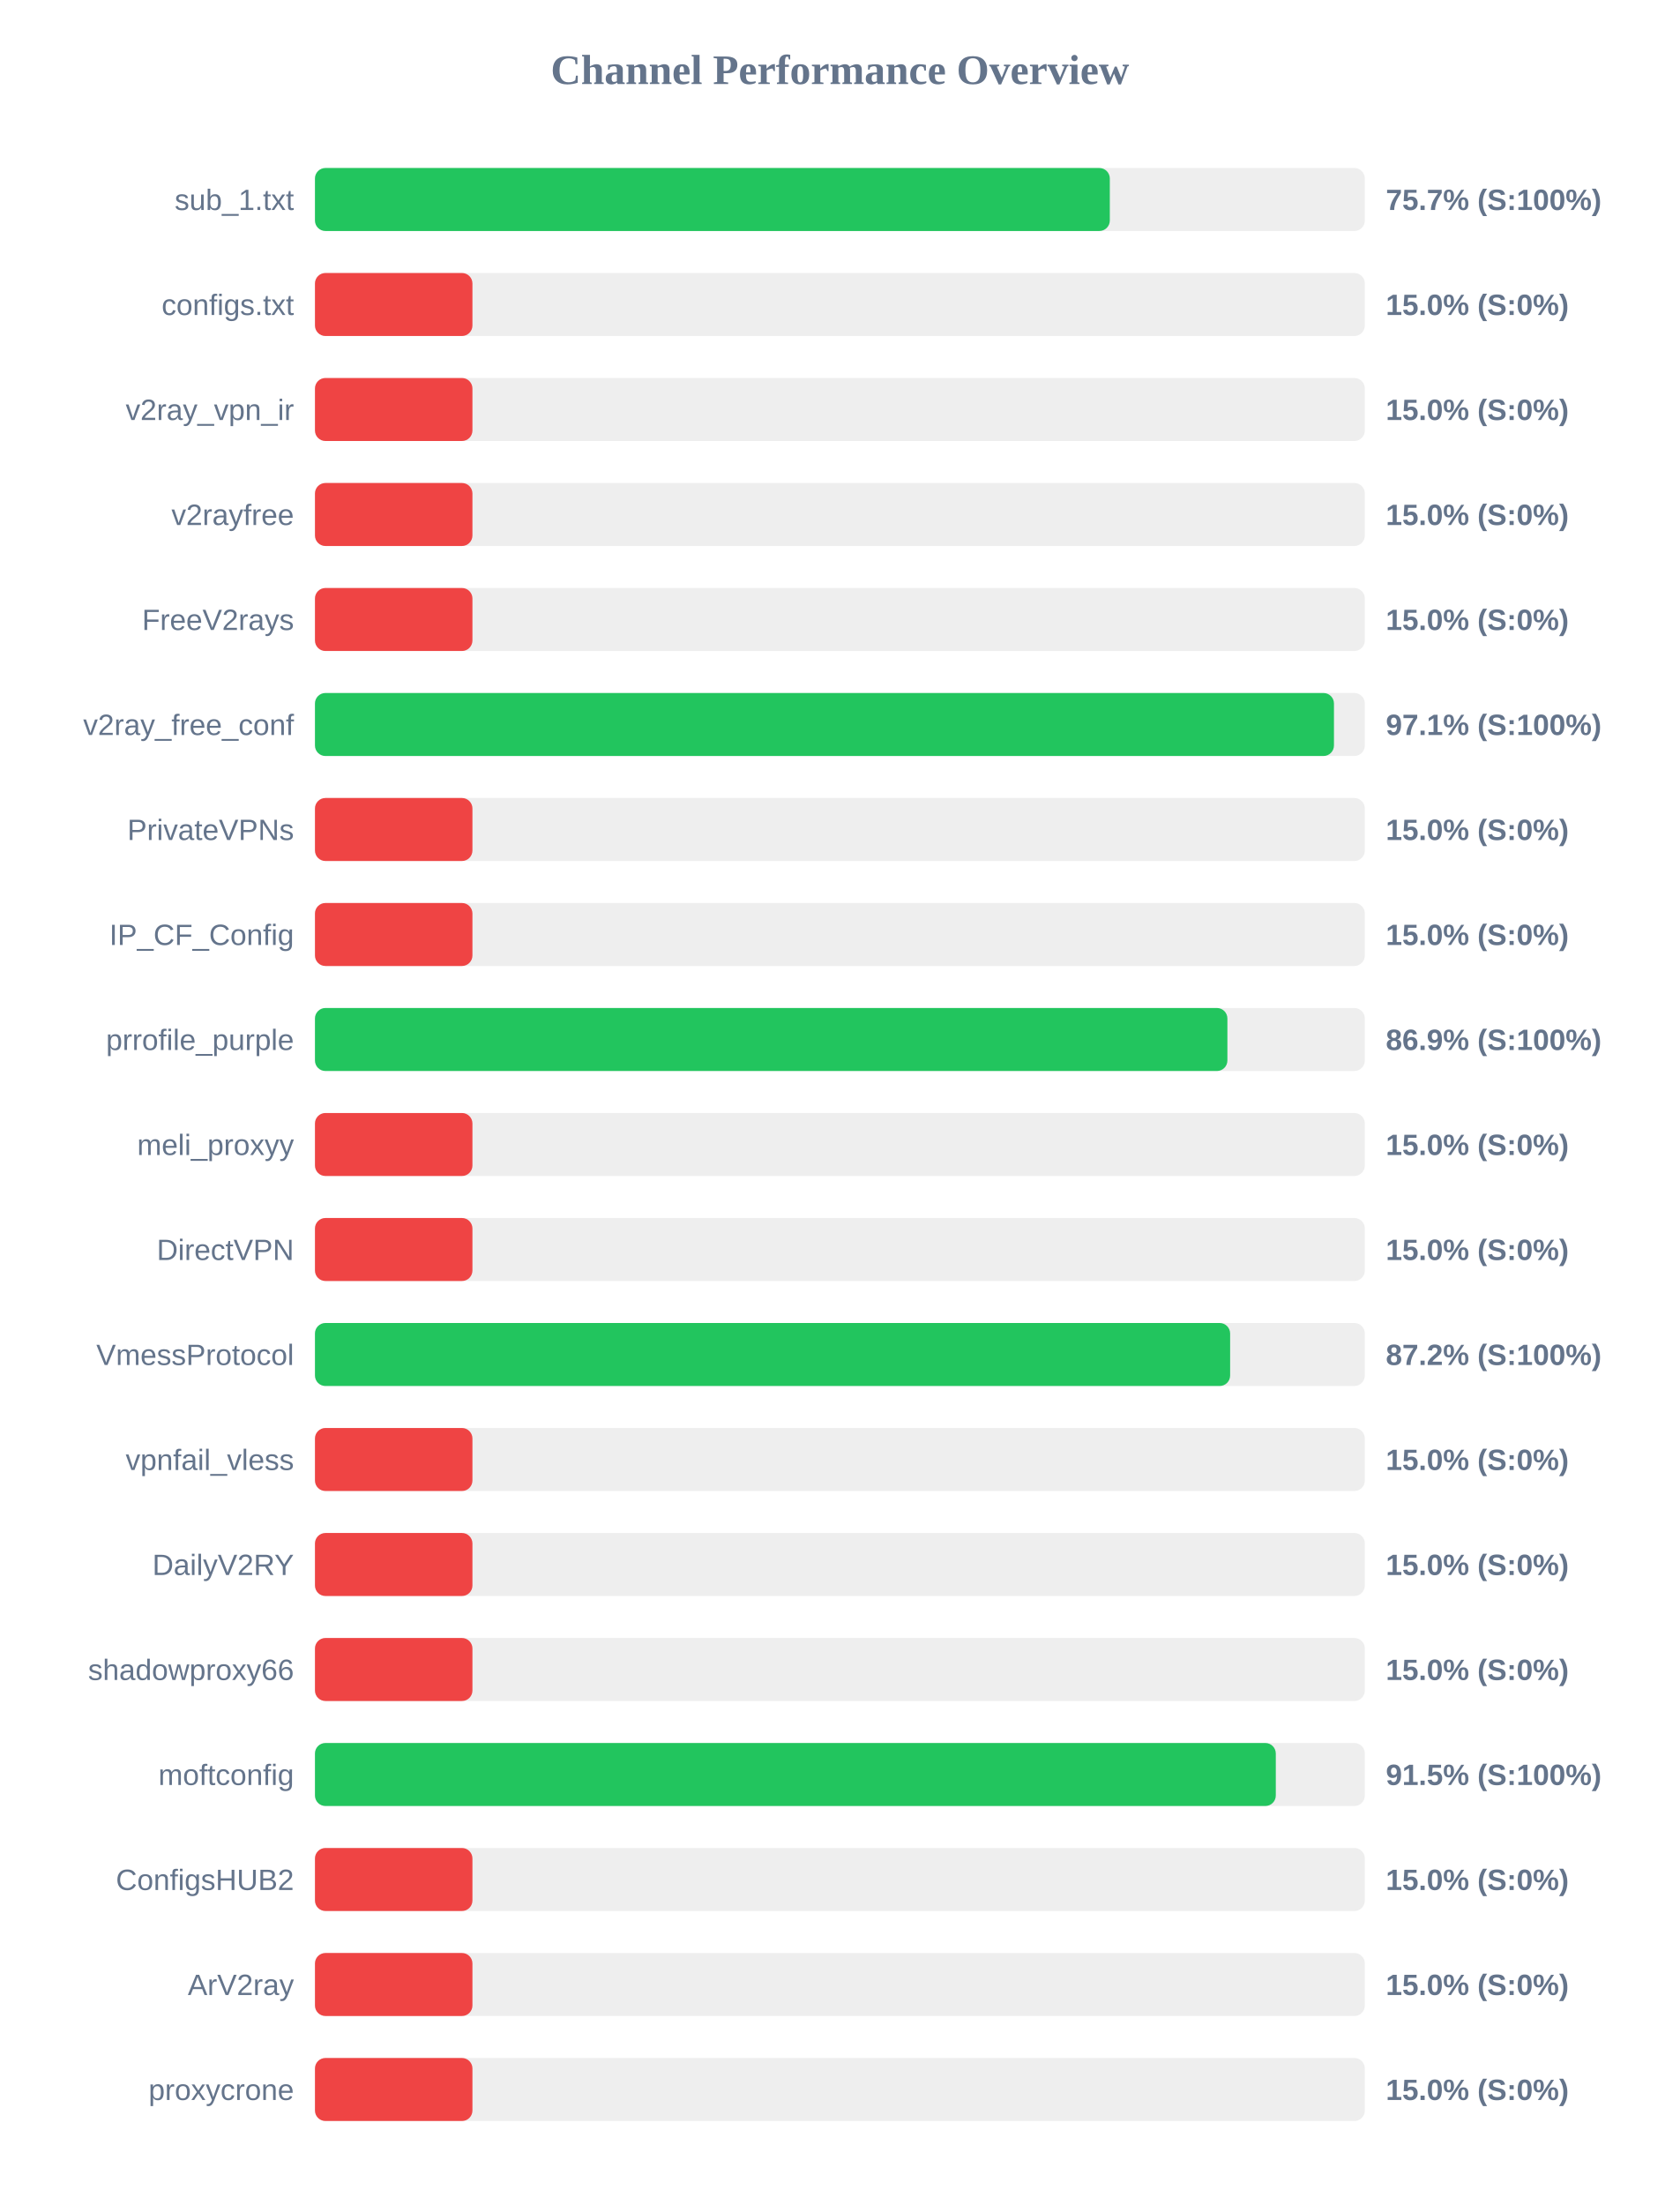
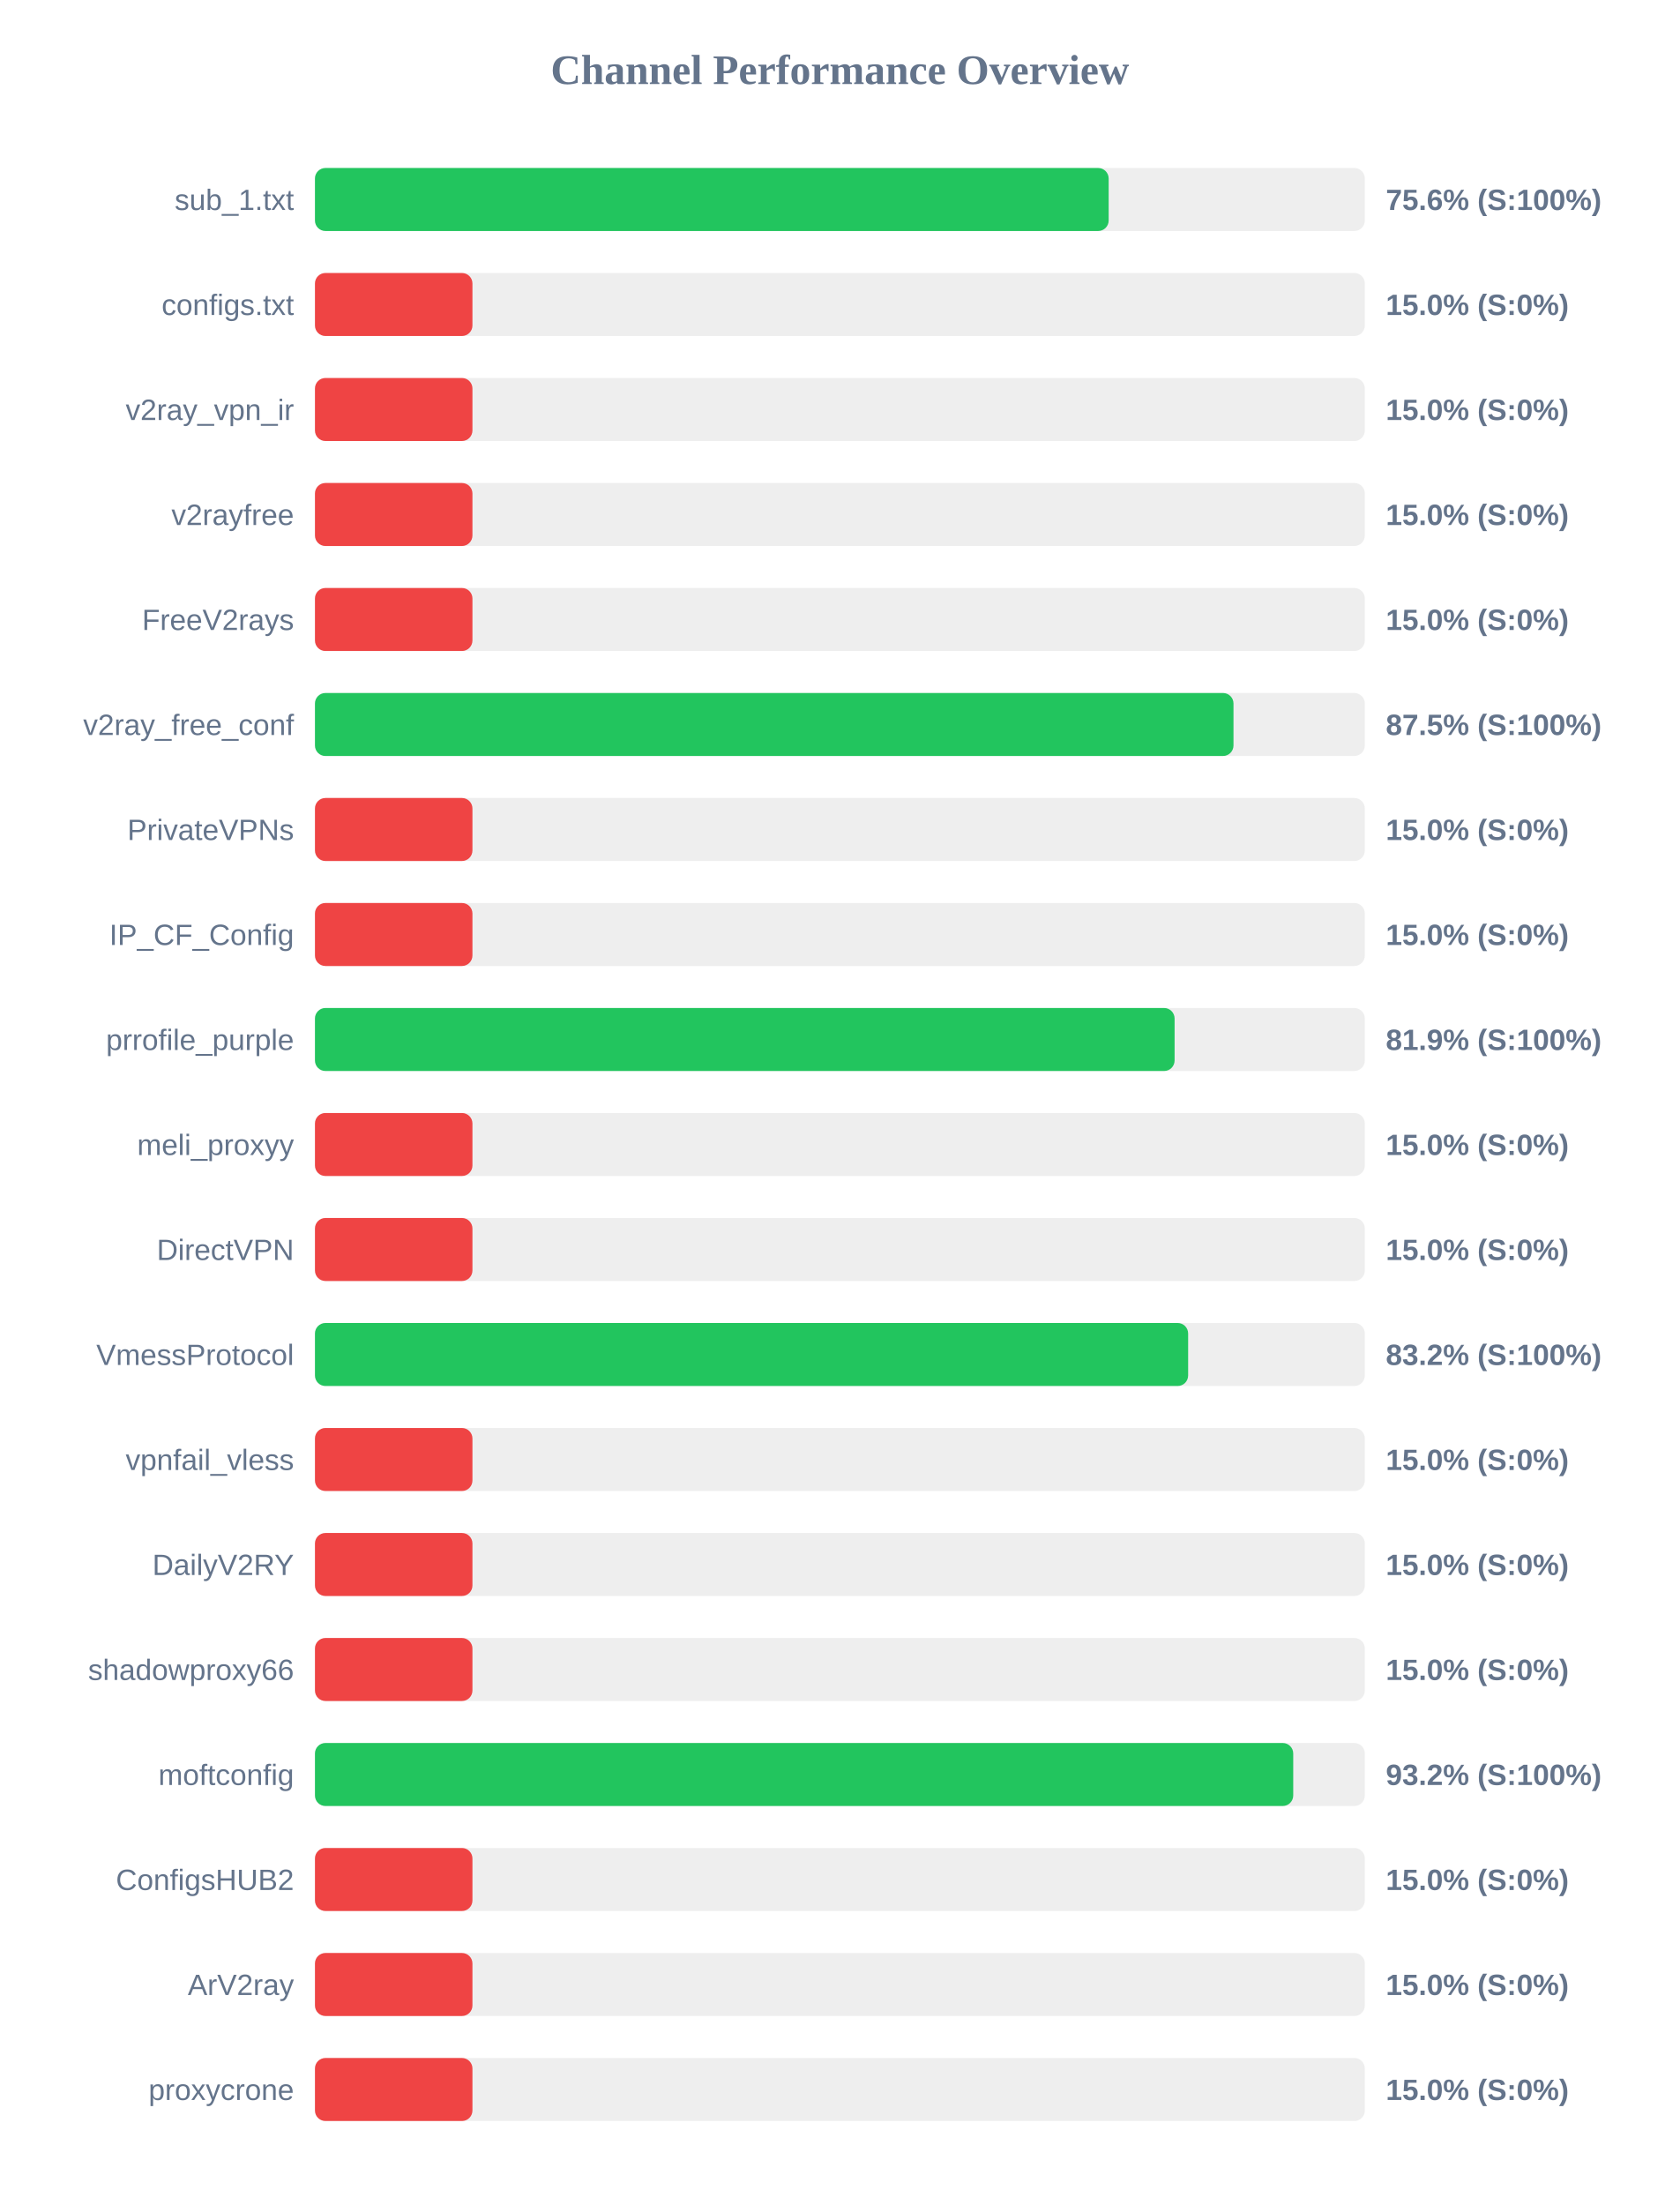
<svg xmlns="http://www.w3.org/2000/svg" width="800" height="1050" version="1.1">
  <style>
        .row { font: 14px Arial; fill: #64748b; }
        .score { font: bold 14px Arial; fill: #64748b; }
    </style>
  <text x="400" y="40" text-anchor="middle" font-size="20px" font-weight="bold" fill="#64748b">Channel Performance Overview</text>
  <rect x="150" y="80" width="500" height="30" fill="#eee" rx="5" />
-   <rect x="150" y="80" width="378.55" height="30" fill="#22c55e" rx="5" />
+   <rect x="150" y="80" width="378.0" height="30" fill="#22c55e" rx="5" />
  <text x="140" y="100" text-anchor="end" class="row">sub_1.txt</text>
-   <text x="660" y="100" text-anchor="start" class="score">75.7% (S:100%)</text>
+   <text x="660" y="100" text-anchor="start" class="score">75.6% (S:100%)</text>
  <rect x="150" y="130" width="500" height="30" fill="#eee" rx="5" />
  <rect x="150" y="130" width="75.0" height="30" fill="#ef4444" rx="5" />
  <text x="140" y="150" text-anchor="end" class="row">configs.txt</text>
  <text x="660" y="150" text-anchor="start" class="score">15.0% (S:0%)</text>
  <rect x="150" y="180" width="500" height="30" fill="#eee" rx="5" />
  <rect x="150" y="180" width="75.0" height="30" fill="#ef4444" rx="5" />
  <text x="140" y="200" text-anchor="end" class="row">v2ray_vpn_ir</text>
  <text x="660" y="200" text-anchor="start" class="score">15.0% (S:0%)</text>
  <rect x="150" y="230" width="500" height="30" fill="#eee" rx="5" />
  <rect x="150" y="230" width="75.0" height="30" fill="#ef4444" rx="5" />
  <text x="140" y="250" text-anchor="end" class="row">v2rayfree</text>
  <text x="660" y="250" text-anchor="start" class="score">15.0% (S:0%)</text>
  <rect x="150" y="280" width="500" height="30" fill="#eee" rx="5" />
  <rect x="150" y="280" width="75.0" height="30" fill="#ef4444" rx="5" />
  <text x="140" y="300" text-anchor="end" class="row">FreeV2rays</text>
  <text x="660" y="300" text-anchor="start" class="score">15.0% (S:0%)</text>
  <rect x="150" y="330" width="500" height="30" fill="#eee" rx="5" />
-   <rect x="150" y="330" width="485.3" height="30" fill="#22c55e" rx="5" />
+   <rect x="150" y="330" width="437.45" height="30" fill="#22c55e" rx="5" />
  <text x="140" y="350" text-anchor="end" class="row">v2ray_free_conf</text>
-   <text x="660" y="350" text-anchor="start" class="score">97.1% (S:100%)</text>
+   <text x="660" y="350" text-anchor="start" class="score">87.5% (S:100%)</text>
  <rect x="150" y="380" width="500" height="30" fill="#eee" rx="5" />
  <rect x="150" y="380" width="75.0" height="30" fill="#ef4444" rx="5" />
  <text x="140" y="400" text-anchor="end" class="row">PrivateVPNs</text>
  <text x="660" y="400" text-anchor="start" class="score">15.0% (S:0%)</text>
  <rect x="150" y="430" width="500" height="30" fill="#eee" rx="5" />
  <rect x="150" y="430" width="75.0" height="30" fill="#ef4444" rx="5" />
  <text x="140" y="450" text-anchor="end" class="row">IP_CF_Config</text>
  <text x="660" y="450" text-anchor="start" class="score">15.0% (S:0%)</text>
  <rect x="150" y="480" width="500" height="30" fill="#eee" rx="5" />
-   <rect x="150" y="480" width="434.55" height="30" fill="#22c55e" rx="5" />
+   <rect x="150" y="480" width="409.4" height="30" fill="#22c55e" rx="5" />
  <text x="140" y="500" text-anchor="end" class="row">prrofile_purple</text>
-   <text x="660" y="500" text-anchor="start" class="score">86.9% (S:100%)</text>
+   <text x="660" y="500" text-anchor="start" class="score">81.9% (S:100%)</text>
  <rect x="150" y="530" width="500" height="30" fill="#eee" rx="5" />
  <rect x="150" y="530" width="75.0" height="30" fill="#ef4444" rx="5" />
  <text x="140" y="550" text-anchor="end" class="row">meli_proxyy</text>
  <text x="660" y="550" text-anchor="start" class="score">15.0% (S:0%)</text>
  <rect x="150" y="580" width="500" height="30" fill="#eee" rx="5" />
  <rect x="150" y="580" width="75.0" height="30" fill="#ef4444" rx="5" />
  <text x="140" y="600" text-anchor="end" class="row">DirectVPN</text>
  <text x="660" y="600" text-anchor="start" class="score">15.0% (S:0%)</text>
  <rect x="150" y="630" width="500" height="30" fill="#eee" rx="5" />
-   <rect x="150" y="630" width="435.85" height="30" fill="#22c55e" rx="5" />
+   <rect x="150" y="630" width="415.85" height="30" fill="#22c55e" rx="5" />
  <text x="140" y="650" text-anchor="end" class="row">VmessProtocol</text>
-   <text x="660" y="650" text-anchor="start" class="score">87.2% (S:100%)</text>
+   <text x="660" y="650" text-anchor="start" class="score">83.2% (S:100%)</text>
  <rect x="150" y="680" width="500" height="30" fill="#eee" rx="5" />
  <rect x="150" y="680" width="75.0" height="30" fill="#ef4444" rx="5" />
  <text x="140" y="700" text-anchor="end" class="row">vpnfail_vless</text>
  <text x="660" y="700" text-anchor="start" class="score">15.0% (S:0%)</text>
  <rect x="150" y="730" width="500" height="30" fill="#eee" rx="5" />
  <rect x="150" y="730" width="75.0" height="30" fill="#ef4444" rx="5" />
  <text x="140" y="750" text-anchor="end" class="row">DailyV2RY</text>
  <text x="660" y="750" text-anchor="start" class="score">15.0% (S:0%)</text>
  <rect x="150" y="780" width="500" height="30" fill="#eee" rx="5" />
  <rect x="150" y="780" width="75.0" height="30" fill="#ef4444" rx="5" />
  <text x="140" y="800" text-anchor="end" class="row">shadowproxy66</text>
  <text x="660" y="800" text-anchor="start" class="score">15.0% (S:0%)</text>
  <rect x="150" y="830" width="500" height="30" fill="#eee" rx="5" />
-   <rect x="150" y="830" width="457.6" height="30" fill="#22c55e" rx="5" />
+   <rect x="150" y="830" width="465.9" height="30" fill="#22c55e" rx="5" />
  <text x="140" y="850" text-anchor="end" class="row">moftconfig</text>
-   <text x="660" y="850" text-anchor="start" class="score">91.5% (S:100%)</text>
+   <text x="660" y="850" text-anchor="start" class="score">93.2% (S:100%)</text>
  <rect x="150" y="880" width="500" height="30" fill="#eee" rx="5" />
  <rect x="150" y="880" width="75.0" height="30" fill="#ef4444" rx="5" />
  <text x="140" y="900" text-anchor="end" class="row">ConfigsHUB2</text>
  <text x="660" y="900" text-anchor="start" class="score">15.0% (S:0%)</text>
  <rect x="150" y="930" width="500" height="30" fill="#eee" rx="5" />
  <rect x="150" y="930" width="75.0" height="30" fill="#ef4444" rx="5" />
  <text x="140" y="950" text-anchor="end" class="row">ArV2ray</text>
  <text x="660" y="950" text-anchor="start" class="score">15.0% (S:0%)</text>
  <rect x="150" y="980" width="500" height="30" fill="#eee" rx="5" />
  <rect x="150" y="980" width="75.0" height="30" fill="#ef4444" rx="5" />
  <text x="140" y="1000" text-anchor="end" class="row">proxycrone</text>
  <text x="660" y="1000" text-anchor="start" class="score">15.0% (S:0%)</text>
</svg>
